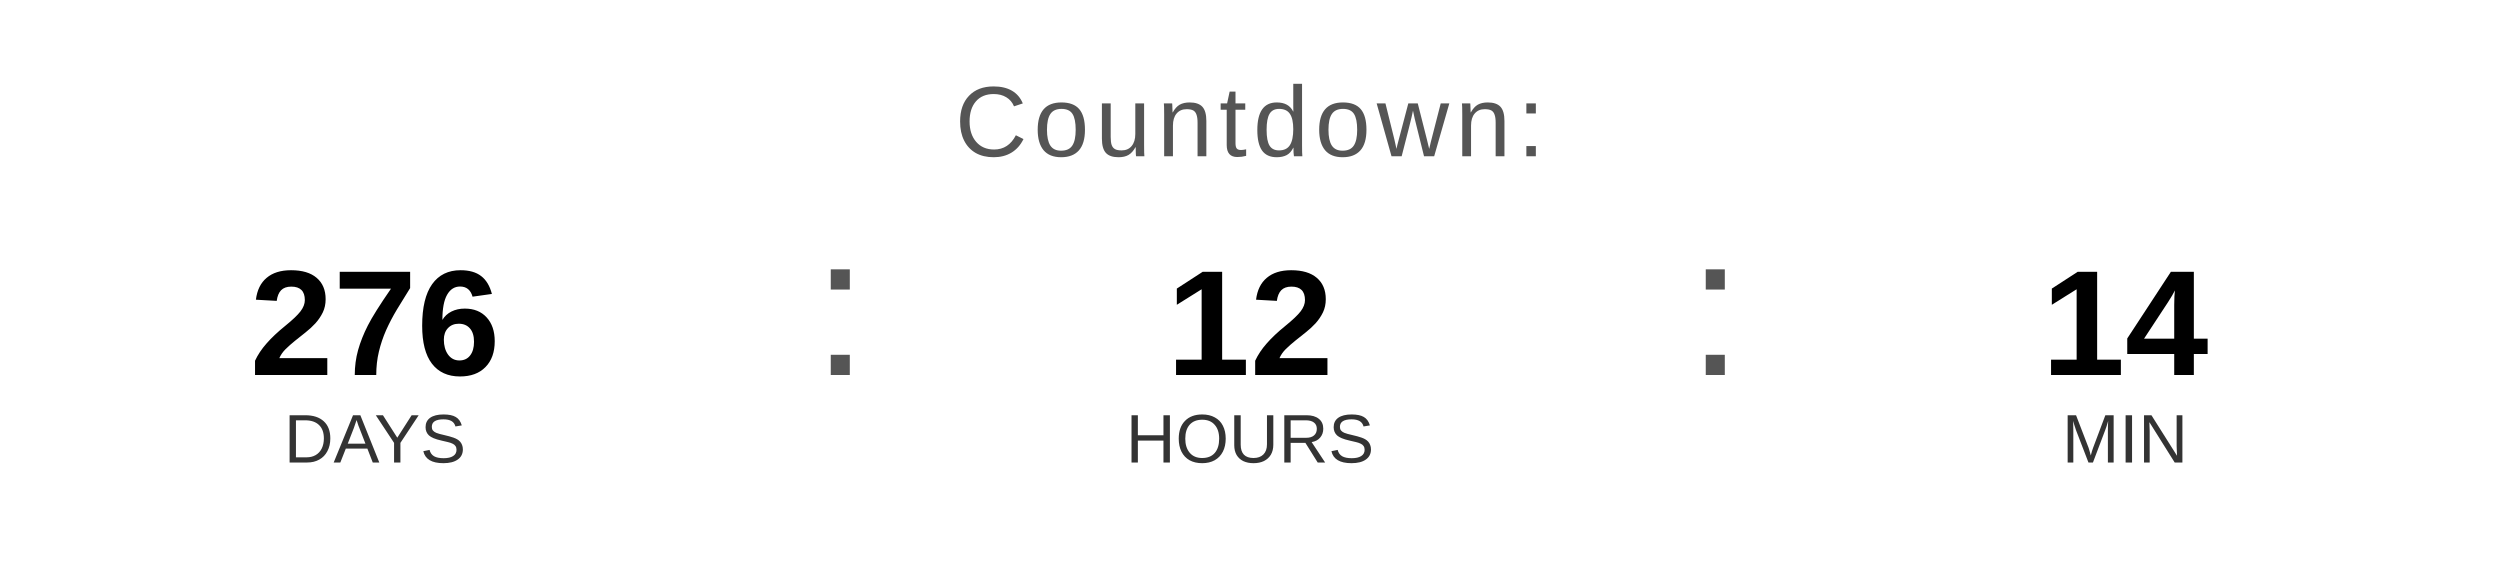
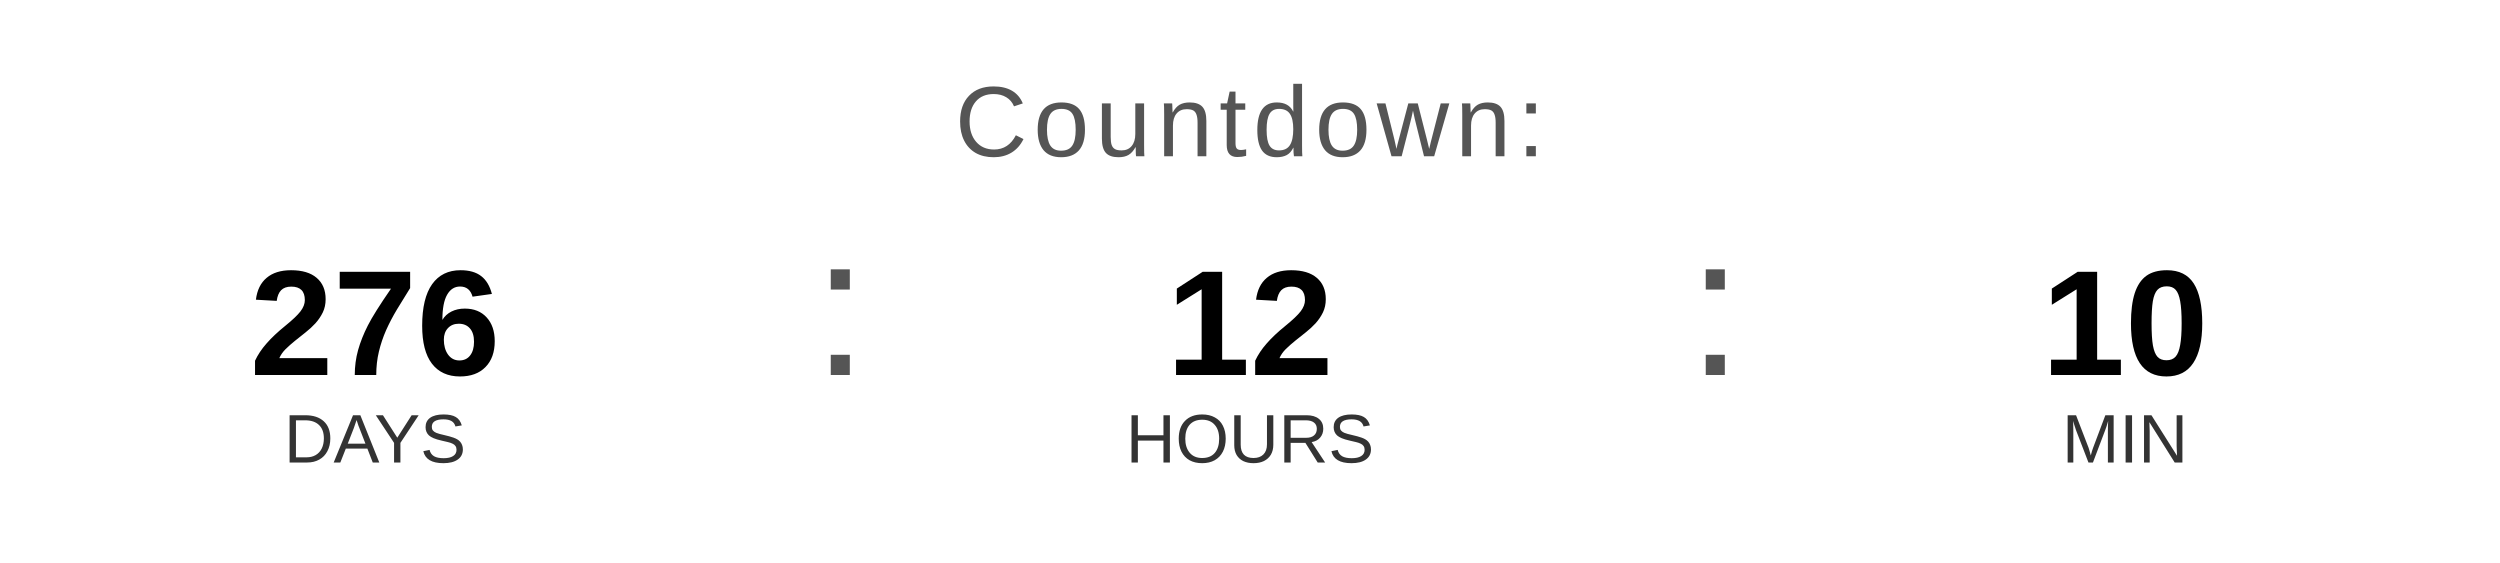
<svg xmlns="http://www.w3.org/2000/svg" width="400" height="90" viewBox="0 0 400 90">
  <text x="200" y="25" font-family="Arial, Helvetica, sans-serif" font-size="16" fill="#555555" text-anchor="middle" letter-spacing="1">
    Countdown:
  </text>
  <text x="60" y="60" font-family="Arial, Helvetica, sans-serif" font-size="24" font-weight="bold" fill="#000000" text-anchor="middle">276</text>
  <text x="60" y="74" font-family="Arial, Helvetica, sans-serif" font-size="11" fill="#333333" text-anchor="middle">DAYS</text>
  <text x="130" y="60" font-family="Arial, sans-serif" font-size="32" fill="#555555">:</text>
  <text x="200" y="60" font-family="Arial, Helvetica, sans-serif" font-size="24" font-weight="bold" fill="#000000" text-anchor="middle">12</text>
  <text x="200" y="74" font-family="Arial, Helvetica, sans-serif" font-size="11" fill="#333333" text-anchor="middle">HOURS</text>
  <text x="270" y="60" font-family="Arial, sans-serif" font-size="32" fill="#555555">:</text>
-   <text x="340" y="60" font-family="Arial, Helvetica, sans-serif" font-size="24" font-weight="bold" fill="#000000" text-anchor="middle">14</text>
+   <text x="340" y="60" font-family="Arial, Helvetica, sans-serif" font-size="24" font-weight="bold" fill="#000000" text-anchor="middle">10</text>
  <text x="340" y="74" font-family="Arial, Helvetica, sans-serif" font-size="11" fill="#333333" text-anchor="middle">MIN</text>
</svg>
